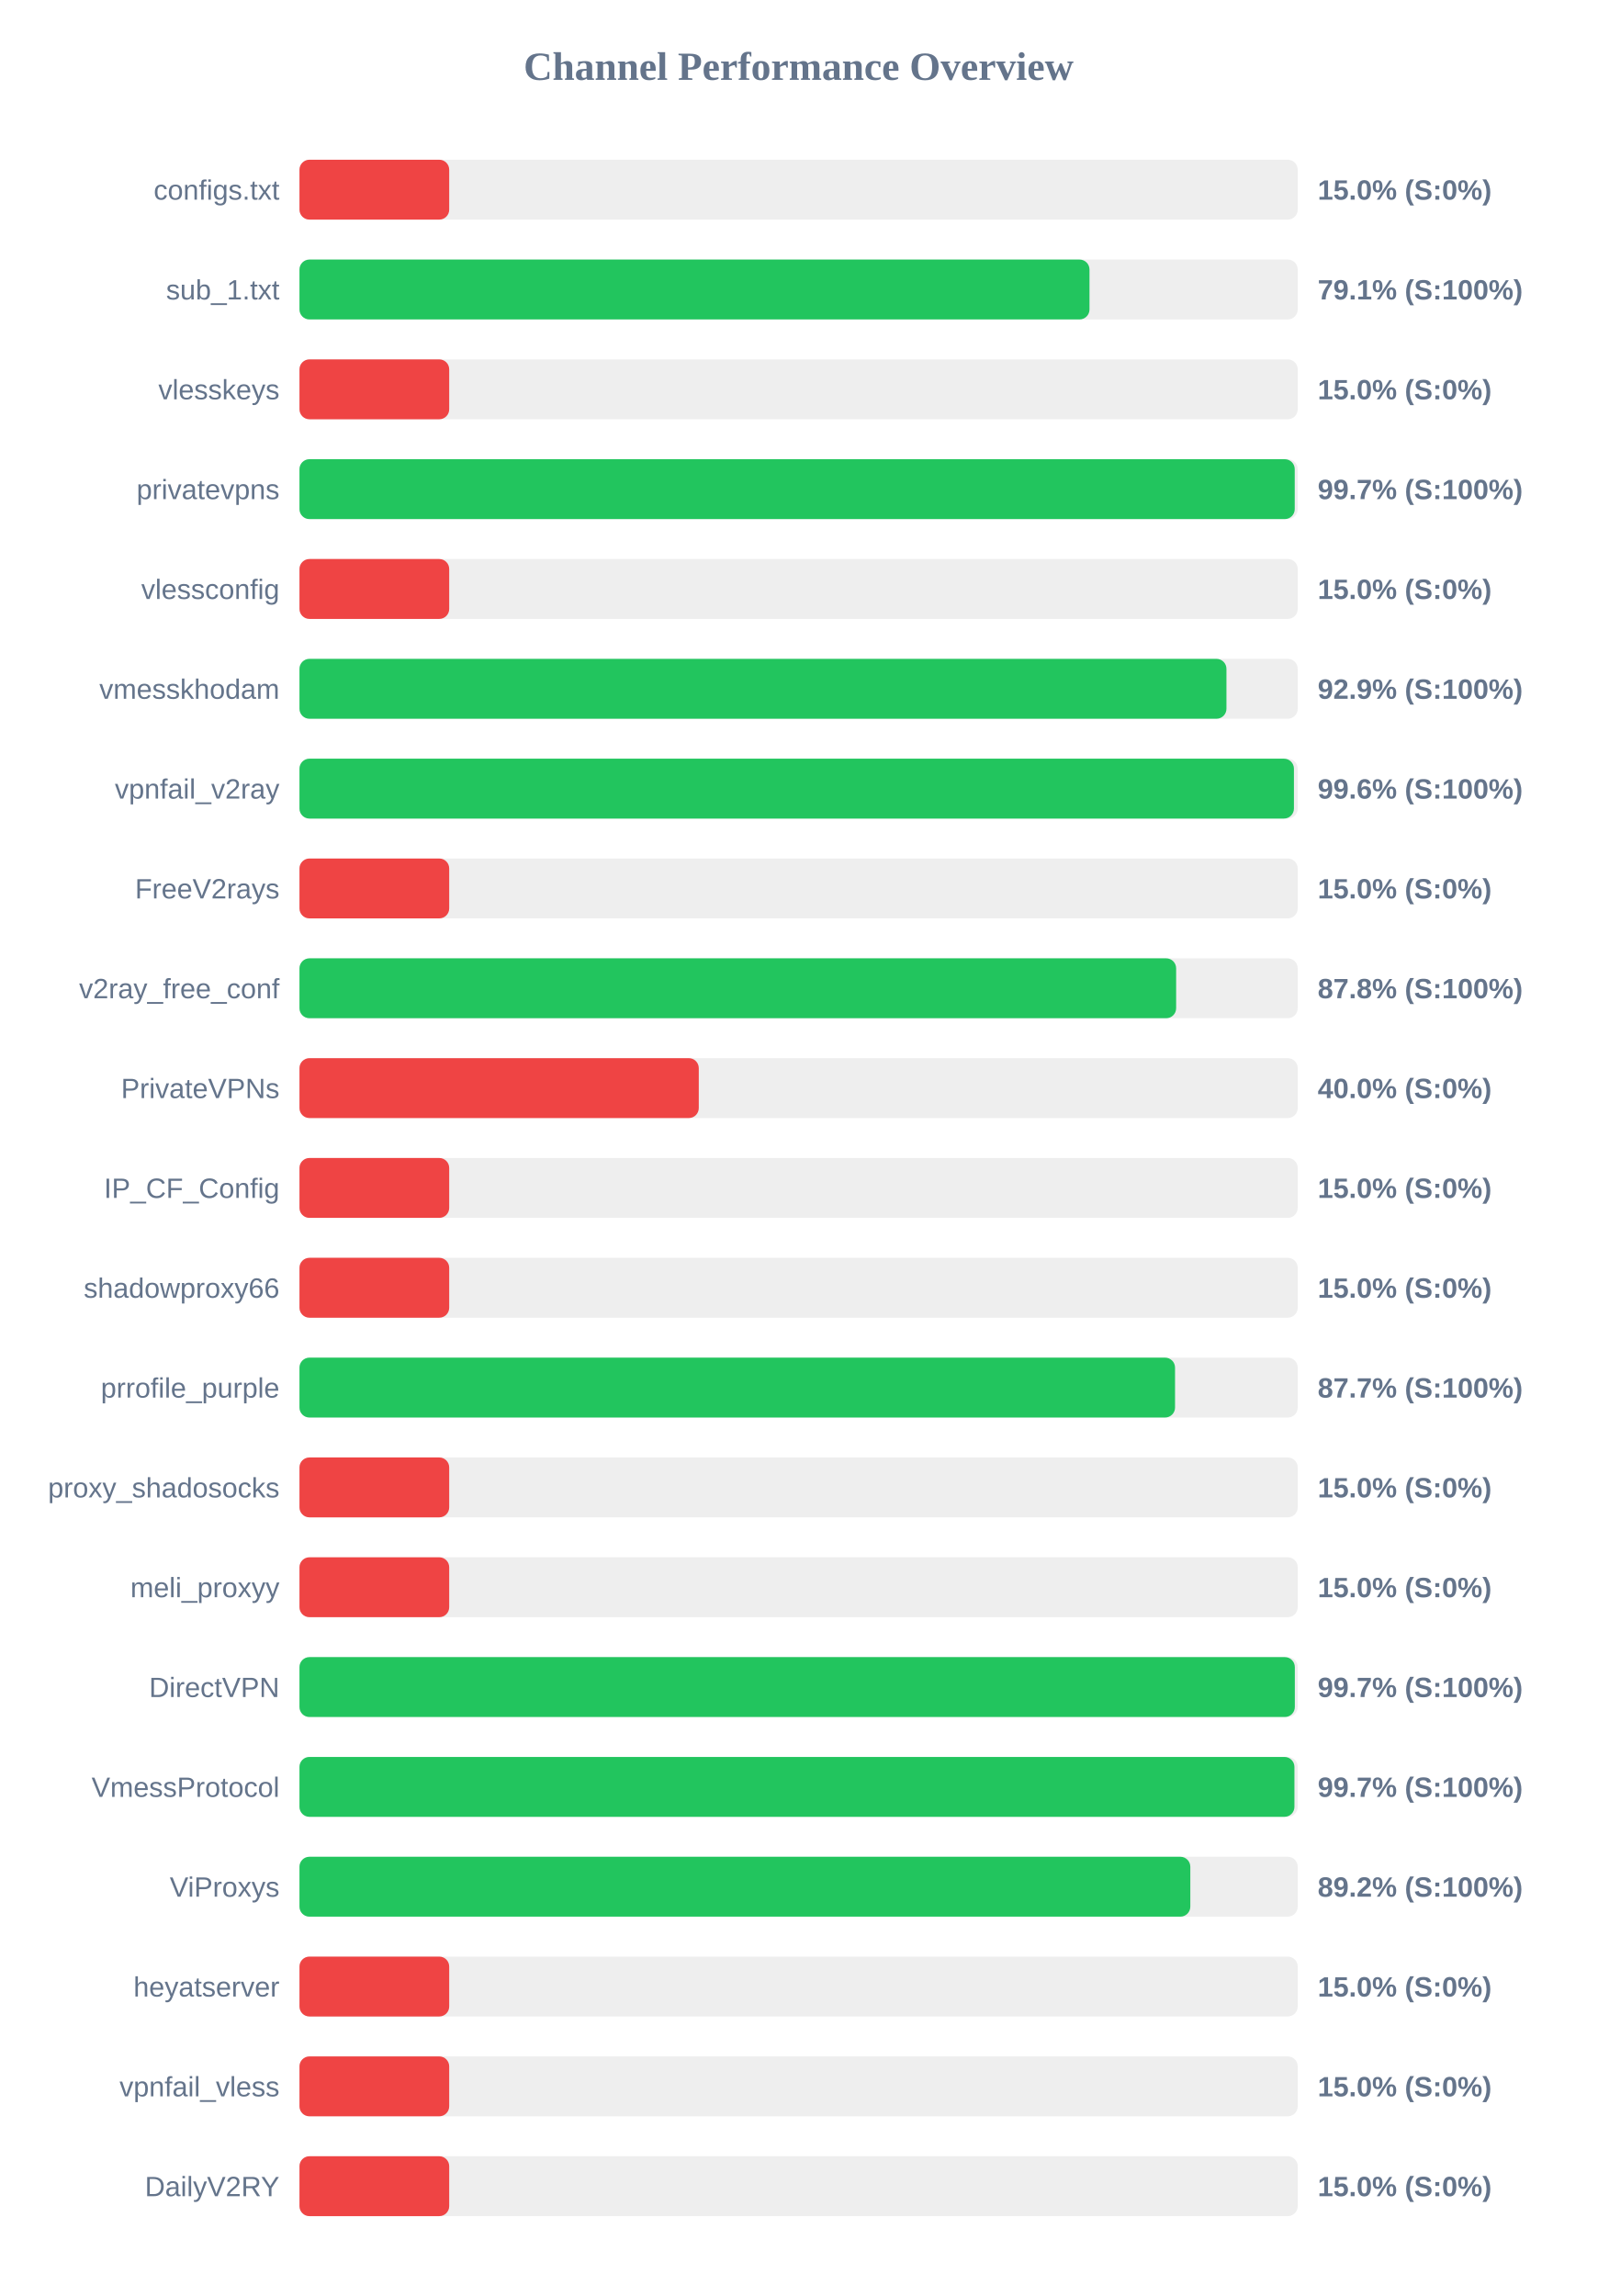
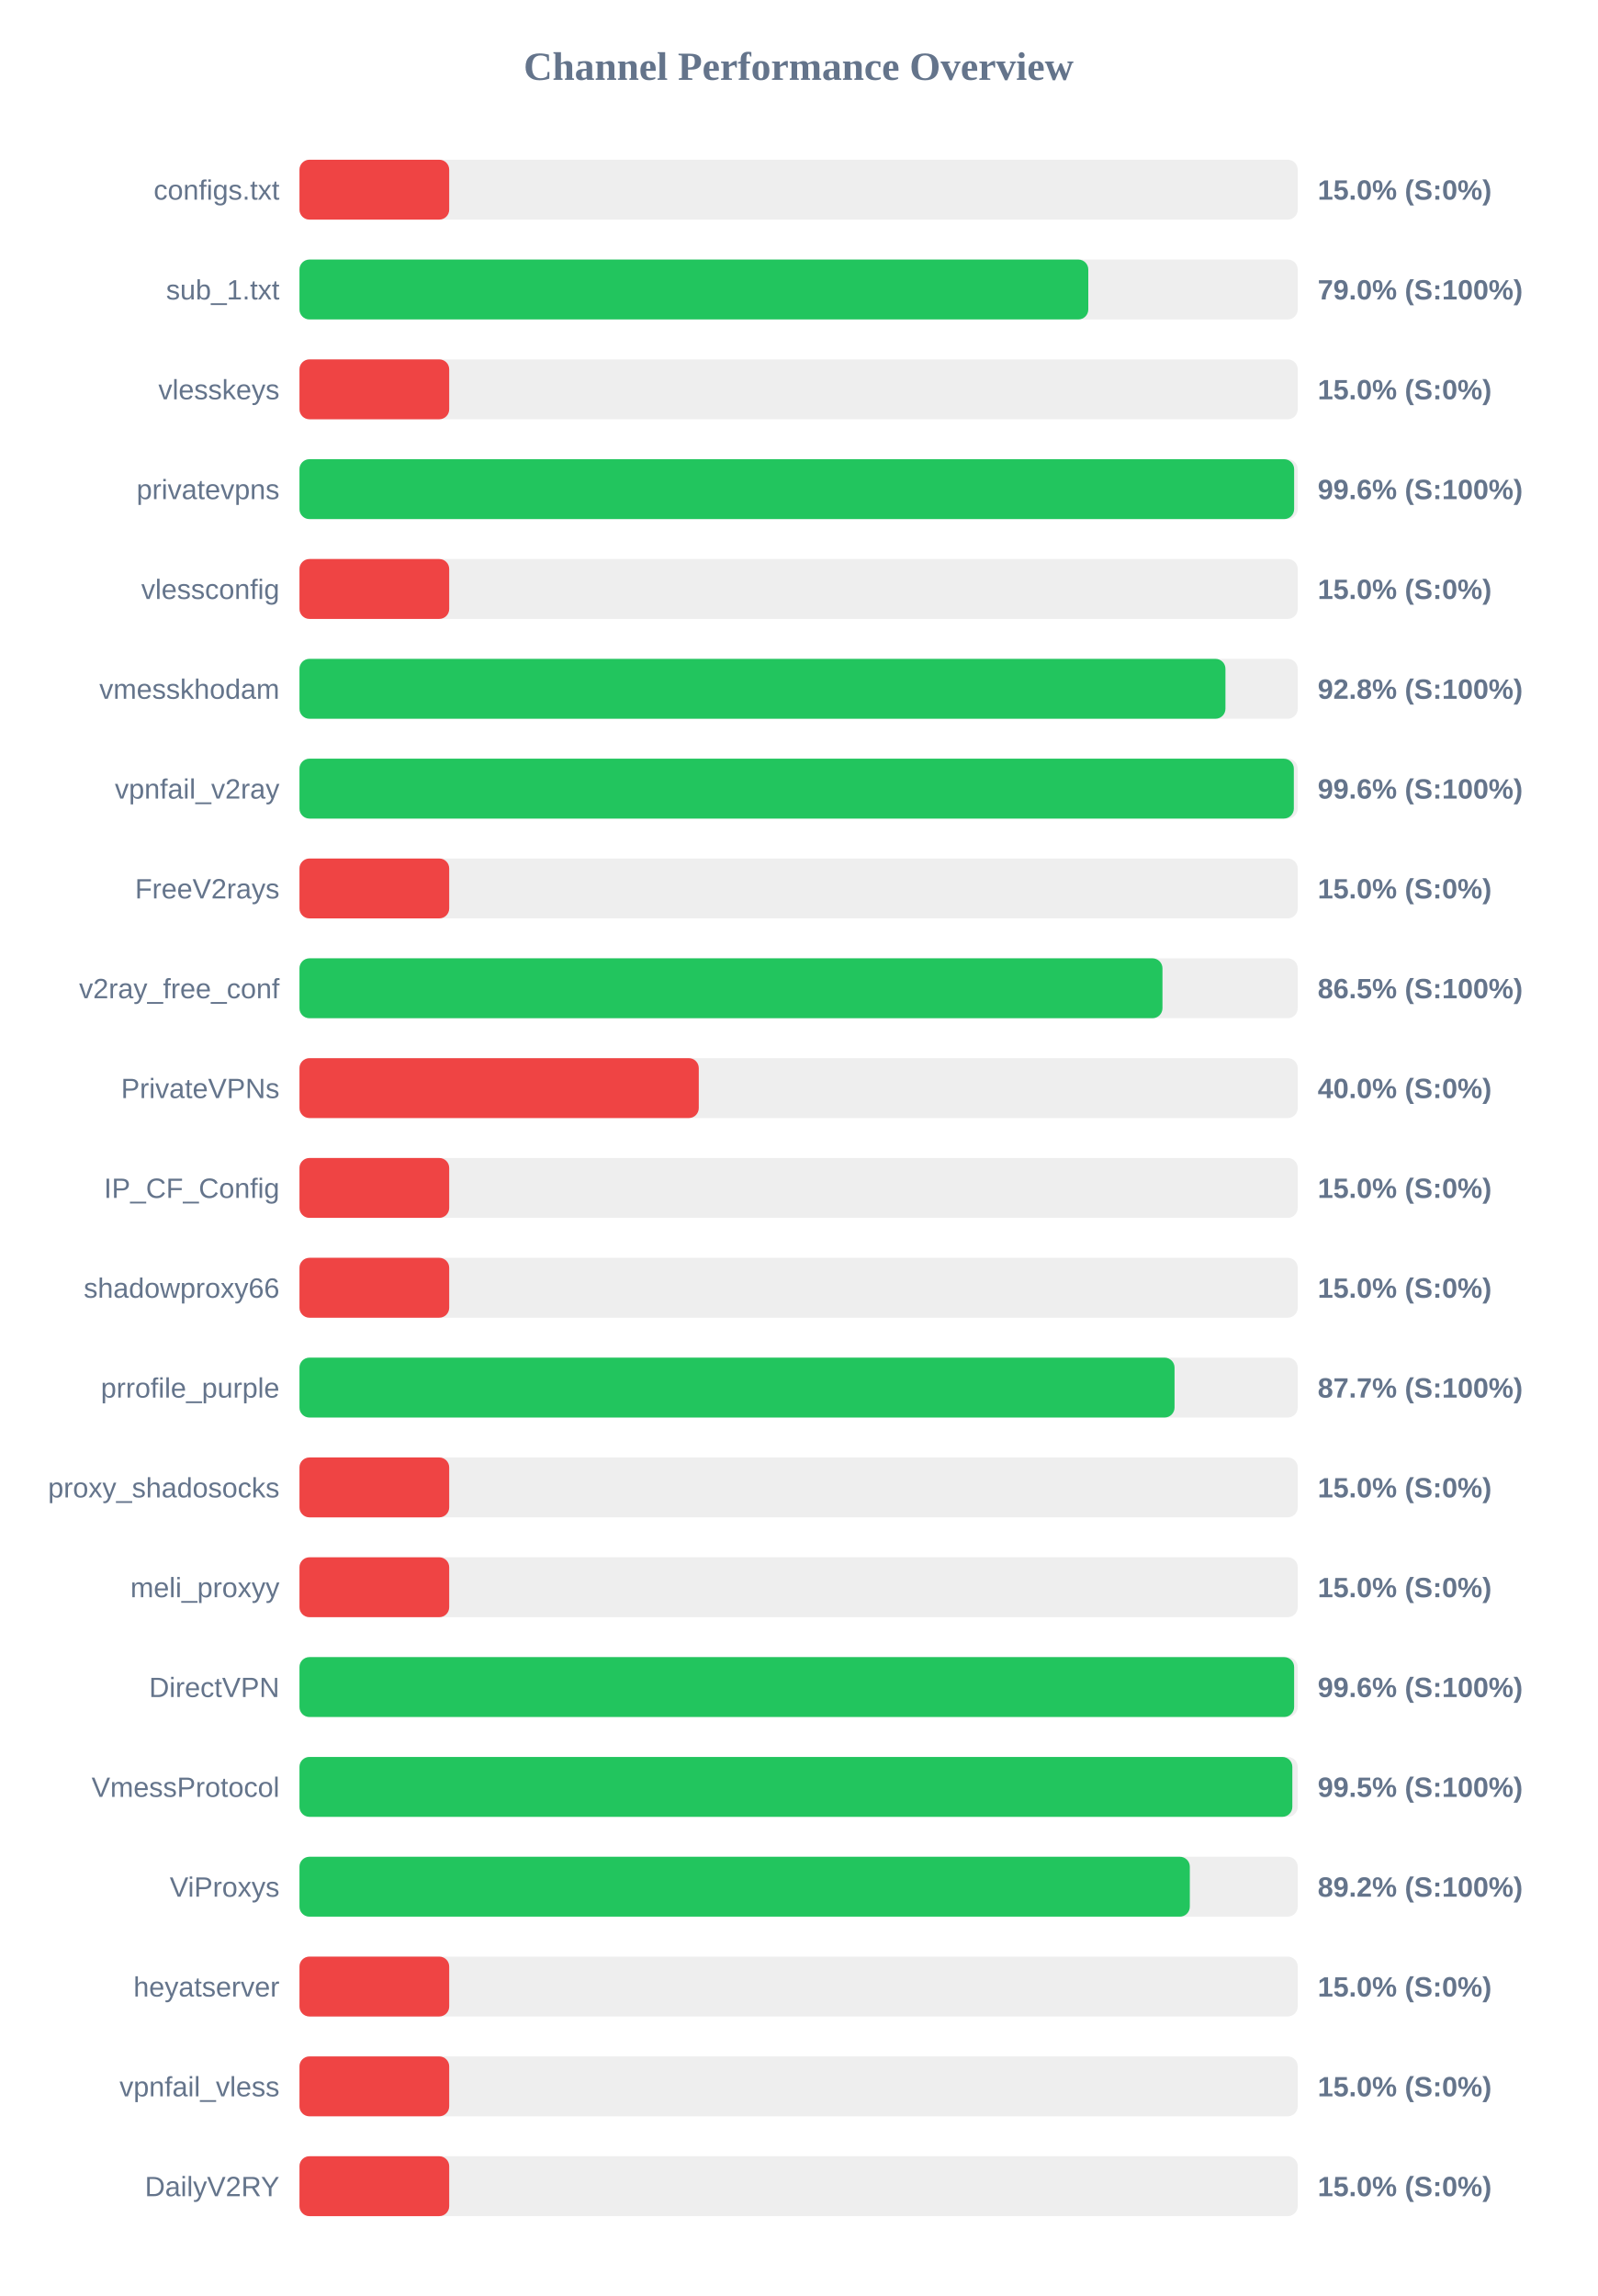
<svg xmlns="http://www.w3.org/2000/svg" width="800" height="1150" version="1.1">
  <style>
        .row { font: 14px Arial; fill: #64748b; }
        .score { font: bold 14px Arial; fill: #64748b; }
    </style>
  <text x="400" y="40" text-anchor="middle" font-size="20px" font-weight="bold" fill="#64748b">Channel Performance Overview</text>
  <rect x="150" y="80" width="500" height="30" fill="#eee" rx="5" />
  <rect x="150" y="80" width="75.0" height="30" fill="#ef4444" rx="5" />
  <text x="140" y="100" text-anchor="end" class="row">configs.txt</text>
  <text x="660" y="100" text-anchor="start" class="score">15.0% (S:0%)</text>
  <rect x="150" y="130" width="500" height="30" fill="#eee" rx="5" />
-   <rect x="150" y="130" width="395.7" height="30" fill="#22c55e" rx="5" />
+   <rect x="150" y="130" width="395.1" height="30" fill="#22c55e" rx="5" />
  <text x="140" y="150" text-anchor="end" class="row">sub_1.txt</text>
-   <text x="660" y="150" text-anchor="start" class="score">79.1% (S:100%)</text>
+   <text x="660" y="150" text-anchor="start" class="score">79.0% (S:100%)</text>
  <rect x="150" y="180" width="500" height="30" fill="#eee" rx="5" />
  <rect x="150" y="180" width="75.0" height="30" fill="#ef4444" rx="5" />
  <text x="140" y="200" text-anchor="end" class="row">vlesskeys</text>
  <text x="660" y="200" text-anchor="start" class="score">15.0% (S:0%)</text>
  <rect x="150" y="230" width="500" height="30" fill="#eee" rx="5" />
-   <rect x="150" y="230" width="498.5" height="30" fill="#22c55e" rx="5" />
+   <rect x="150" y="230" width="498.2" height="30" fill="#22c55e" rx="5" />
  <text x="140" y="250" text-anchor="end" class="row">privatevpns</text>
-   <text x="660" y="250" text-anchor="start" class="score">99.7% (S:100%)</text>
+   <text x="660" y="250" text-anchor="start" class="score">99.6% (S:100%)</text>
  <rect x="150" y="280" width="500" height="30" fill="#eee" rx="5" />
  <rect x="150" y="280" width="75.0" height="30" fill="#ef4444" rx="5" />
  <text x="140" y="300" text-anchor="end" class="row">vlessconfig</text>
  <text x="660" y="300" text-anchor="start" class="score">15.0% (S:0%)</text>
  <rect x="150" y="330" width="500" height="30" fill="#eee" rx="5" />
-   <rect x="150" y="330" width="464.3" height="30" fill="#22c55e" rx="5" />
+   <rect x="150" y="330" width="463.8" height="30" fill="#22c55e" rx="5" />
  <text x="140" y="350" text-anchor="end" class="row">vmesskhodam</text>
-   <text x="660" y="350" text-anchor="start" class="score">92.9% (S:100%)</text>
+   <text x="660" y="350" text-anchor="start" class="score">92.8% (S:100%)</text>
  <rect x="150" y="380" width="500" height="30" fill="#eee" rx="5" />
-   <rect x="150" y="380" width="498.1" height="30" fill="#22c55e" rx="5" />
+   <rect x="150" y="380" width="498.05" height="30" fill="#22c55e" rx="5" />
  <text x="140" y="400" text-anchor="end" class="row">vpnfail_v2ray</text>
  <text x="660" y="400" text-anchor="start" class="score">99.6% (S:100%)</text>
  <rect x="150" y="430" width="500" height="30" fill="#eee" rx="5" />
  <rect x="150" y="430" width="75.0" height="30" fill="#ef4444" rx="5" />
  <text x="140" y="450" text-anchor="end" class="row">FreeV2rays</text>
  <text x="660" y="450" text-anchor="start" class="score">15.0% (S:0%)</text>
  <rect x="150" y="480" width="500" height="30" fill="#eee" rx="5" />
-   <rect x="150" y="480" width="439.1" height="30" fill="#22c55e" rx="5" />
+   <rect x="150" y="480" width="432.25" height="30" fill="#22c55e" rx="5" />
  <text x="140" y="500" text-anchor="end" class="row">v2ray_free_conf</text>
-   <text x="660" y="500" text-anchor="start" class="score">87.8% (S:100%)</text>
+   <text x="660" y="500" text-anchor="start" class="score">86.5% (S:100%)</text>
  <rect x="150" y="530" width="500" height="30" fill="#eee" rx="5" />
  <rect x="150" y="530" width="200.0" height="30" fill="#ef4444" rx="5" />
  <text x="140" y="550" text-anchor="end" class="row">PrivateVPNs</text>
  <text x="660" y="550" text-anchor="start" class="score">40.0% (S:0%)</text>
  <rect x="150" y="580" width="500" height="30" fill="#eee" rx="5" />
  <rect x="150" y="580" width="75.0" height="30" fill="#ef4444" rx="5" />
  <text x="140" y="600" text-anchor="end" class="row">IP_CF_Config</text>
  <text x="660" y="600" text-anchor="start" class="score">15.0% (S:0%)</text>
  <rect x="150" y="630" width="500" height="30" fill="#eee" rx="5" />
  <rect x="150" y="630" width="75.0" height="30" fill="#ef4444" rx="5" />
  <text x="140" y="650" text-anchor="end" class="row">shadowproxy66</text>
  <text x="660" y="650" text-anchor="start" class="score">15.0% (S:0%)</text>
  <rect x="150" y="680" width="500" height="30" fill="#eee" rx="5" />
-   <rect x="150" y="680" width="438.55" height="30" fill="#22c55e" rx="5" />
+   <rect x="150" y="680" width="438.3" height="30" fill="#22c55e" rx="5" />
  <text x="140" y="700" text-anchor="end" class="row">prrofile_purple</text>
  <text x="660" y="700" text-anchor="start" class="score">87.7% (S:100%)</text>
  <rect x="150" y="730" width="500" height="30" fill="#eee" rx="5" />
  <rect x="150" y="730" width="75.0" height="30" fill="#ef4444" rx="5" />
  <text x="140" y="750" text-anchor="end" class="row">proxy_shadosocks</text>
  <text x="660" y="750" text-anchor="start" class="score">15.0% (S:0%)</text>
  <rect x="150" y="780" width="500" height="30" fill="#eee" rx="5" />
  <rect x="150" y="780" width="75.0" height="30" fill="#ef4444" rx="5" />
  <text x="140" y="800" text-anchor="end" class="row">meli_proxyy</text>
  <text x="660" y="800" text-anchor="start" class="score">15.0% (S:0%)</text>
  <rect x="150" y="830" width="500" height="30" fill="#eee" rx="5" />
-   <rect x="150" y="830" width="498.55" height="30" fill="#22c55e" rx="5" />
+   <rect x="150" y="830" width="498.2" height="30" fill="#22c55e" rx="5" />
  <text x="140" y="850" text-anchor="end" class="row">DirectVPN</text>
-   <text x="660" y="850" text-anchor="start" class="score">99.7% (S:100%)</text>
+   <text x="660" y="850" text-anchor="start" class="score">99.6% (S:100%)</text>
  <rect x="150" y="880" width="500" height="30" fill="#eee" rx="5" />
-   <rect x="150" y="880" width="498.35" height="30" fill="#22c55e" rx="5" />
+   <rect x="150" y="880" width="497.3" height="30" fill="#22c55e" rx="5" />
  <text x="140" y="900" text-anchor="end" class="row">VmessProtocol</text>
-   <text x="660" y="900" text-anchor="start" class="score">99.7% (S:100%)</text>
+   <text x="660" y="900" text-anchor="start" class="score">99.5% (S:100%)</text>
  <rect x="150" y="930" width="500" height="30" fill="#eee" rx="5" />
-   <rect x="150" y="930" width="446.2" height="30" fill="#22c55e" rx="5" />
+   <rect x="150" y="930" width="445.95" height="30" fill="#22c55e" rx="5" />
  <text x="140" y="950" text-anchor="end" class="row">ViProxys</text>
  <text x="660" y="950" text-anchor="start" class="score">89.2% (S:100%)</text>
  <rect x="150" y="980" width="500" height="30" fill="#eee" rx="5" />
  <rect x="150" y="980" width="75.0" height="30" fill="#ef4444" rx="5" />
  <text x="140" y="1000" text-anchor="end" class="row">heyatserver</text>
  <text x="660" y="1000" text-anchor="start" class="score">15.0% (S:0%)</text>
  <rect x="150" y="1030" width="500" height="30" fill="#eee" rx="5" />
  <rect x="150" y="1030" width="75.0" height="30" fill="#ef4444" rx="5" />
  <text x="140" y="1050" text-anchor="end" class="row">vpnfail_vless</text>
  <text x="660" y="1050" text-anchor="start" class="score">15.0% (S:0%)</text>
  <rect x="150" y="1080" width="500" height="30" fill="#eee" rx="5" />
  <rect x="150" y="1080" width="75.0" height="30" fill="#ef4444" rx="5" />
  <text x="140" y="1100" text-anchor="end" class="row">DailyV2RY</text>
  <text x="660" y="1100" text-anchor="start" class="score">15.0% (S:0%)</text>
</svg>
